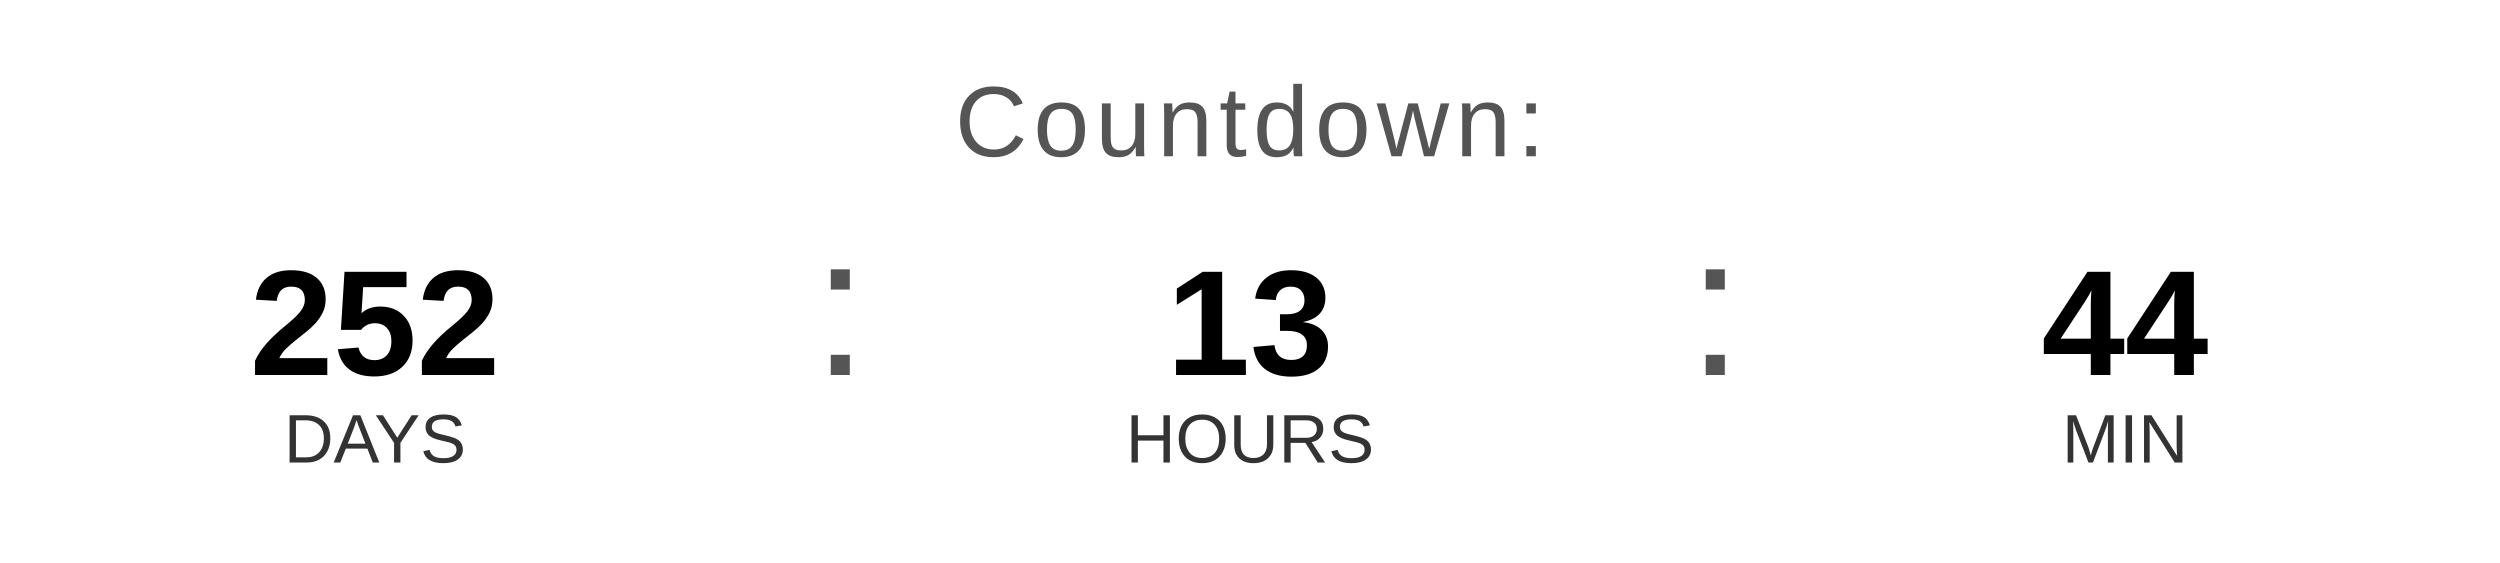
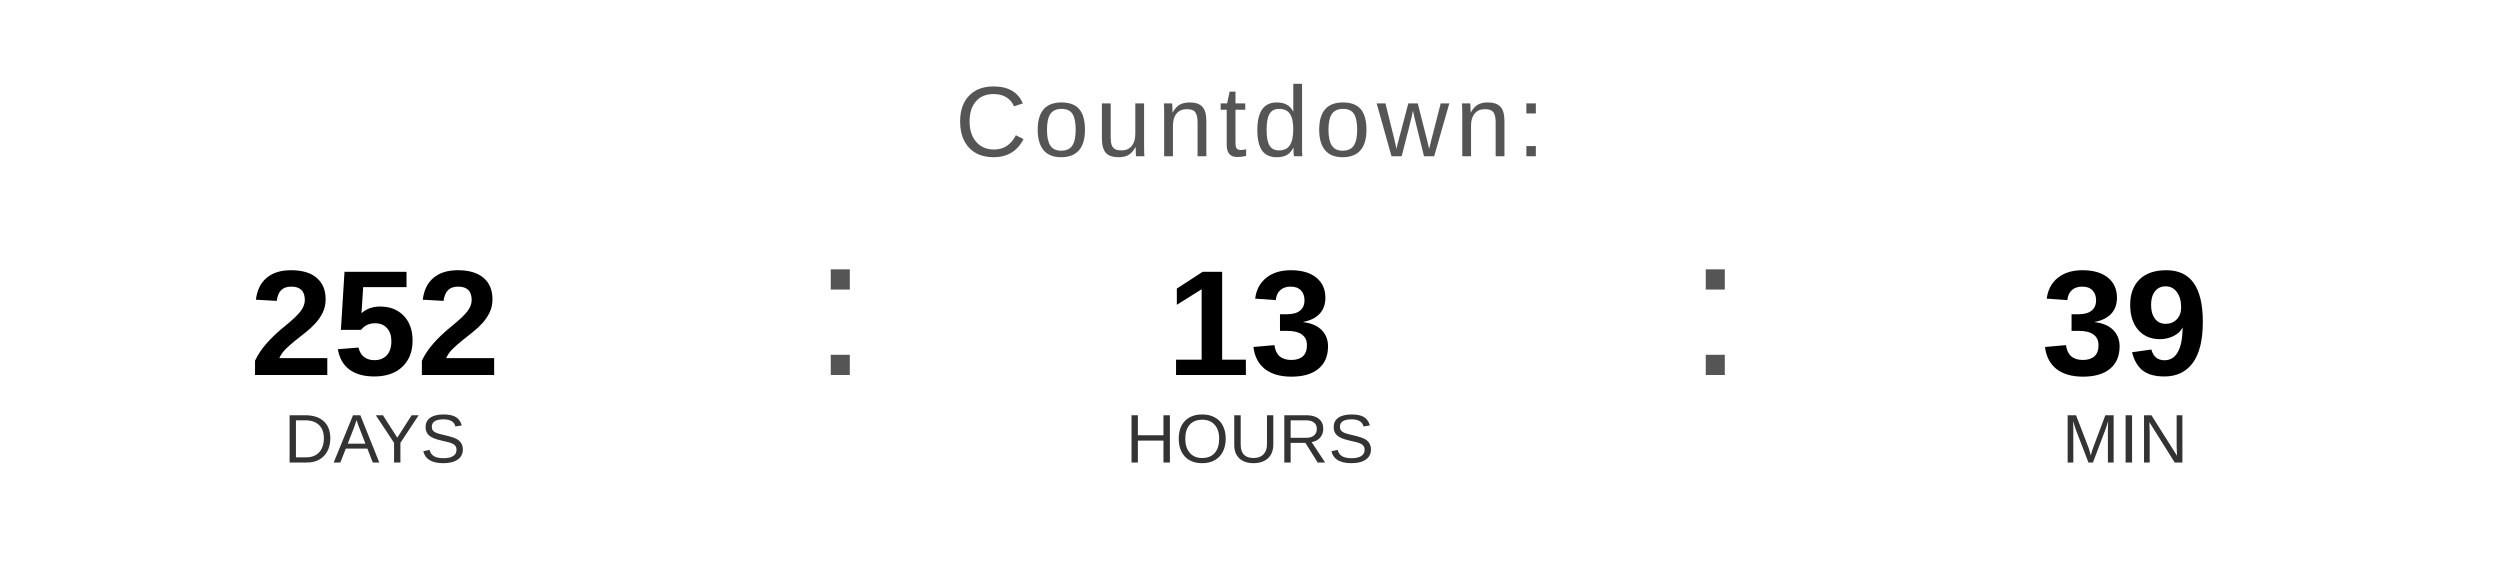
<svg xmlns="http://www.w3.org/2000/svg" width="400" height="90" viewBox="0 0 400 90">
  <text x="200" y="25" font-family="Arial, Helvetica, sans-serif" font-size="16" fill="#555555" text-anchor="middle" letter-spacing="1">
    Countdown:
  </text>
  <text x="60" y="60" font-family="Arial, Helvetica, sans-serif" font-size="24" font-weight="bold" fill="#000000" text-anchor="middle">252</text>
  <text x="60" y="74" font-family="Arial, Helvetica, sans-serif" font-size="11" fill="#333333" text-anchor="middle">DAYS</text>
  <text x="130" y="60" font-family="Arial, sans-serif" font-size="32" fill="#555555">:</text>
  <text x="200" y="60" font-family="Arial, Helvetica, sans-serif" font-size="24" font-weight="bold" fill="#000000" text-anchor="middle">13</text>
  <text x="200" y="74" font-family="Arial, Helvetica, sans-serif" font-size="11" fill="#333333" text-anchor="middle">HOURS</text>
  <text x="270" y="60" font-family="Arial, sans-serif" font-size="32" fill="#555555">:</text>
-   <text x="340" y="60" font-family="Arial, Helvetica, sans-serif" font-size="24" font-weight="bold" fill="#000000" text-anchor="middle">44</text>
+   <text x="340" y="60" font-family="Arial, Helvetica, sans-serif" font-size="24" font-weight="bold" fill="#000000" text-anchor="middle">39</text>
  <text x="340" y="74" font-family="Arial, Helvetica, sans-serif" font-size="11" fill="#333333" text-anchor="middle">MIN</text>
</svg>
